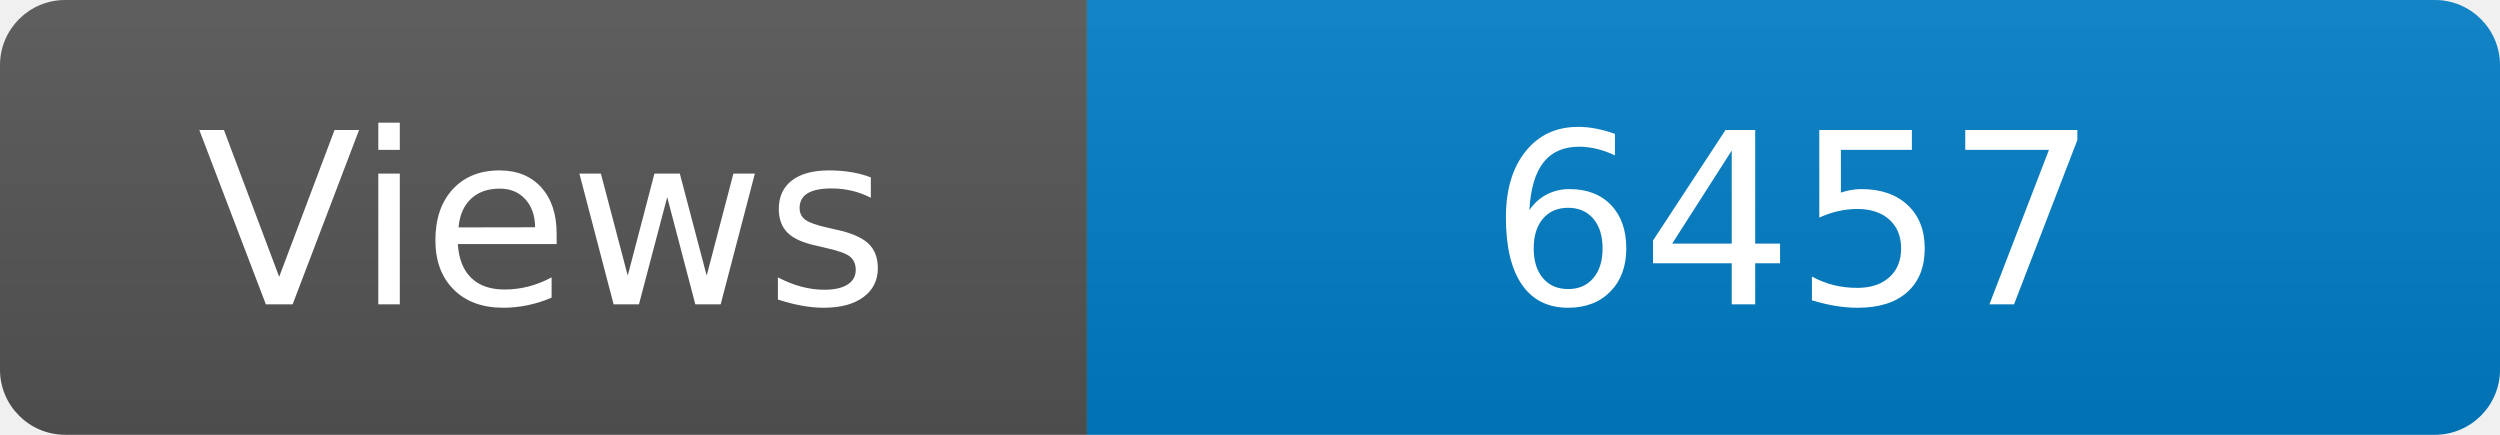
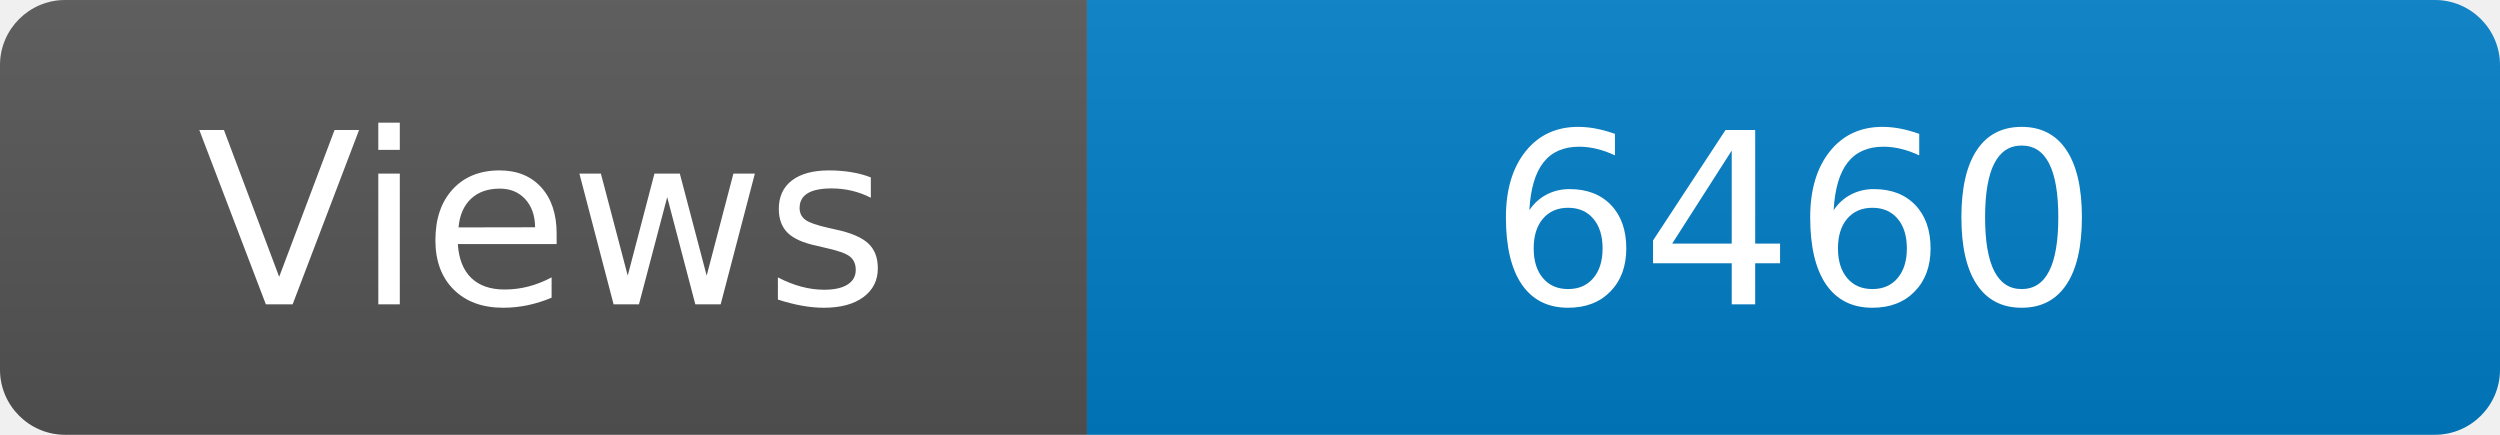
<svg xmlns="http://www.w3.org/2000/svg" width="115" height="20" role="img" aria-label="Maintained?: yes">
  <linearGradient id="s" x2="0" y2="100%">
    <stop offset="0" stop-color="#bbb" stop-opacity=".1" />
    <stop offset="1" stop-opacity=".1" />
  </linearGradient>
  <clipPath id="r">
    <rect width="115" height="20" rx="3" fill="#fff" />
  </clipPath>
  <g clip-path="url(#r)">
    <rect width="50" height="20" fill="#555" />
    <rect x="50" width="160" height="20" fill="#007ec6" />
    <rect width="115" height="20" fill="url(#s)" />
  </g>
  <g fill="#fff" text-anchor="middle" font-family="Verdana,Geneva,DejaVu Sans,sans-serif" font-size="110">
    <text x="250" y="140" transform="scale(.1)" fill="#fff">Views</text>
-     <text x="825" y="140" transform="scale(.1)" fill="#fff">6457</text>
+     <text x="825" y="140" transform="scale(.1)" fill="#fff">6460</text>
  </g>
</svg>
